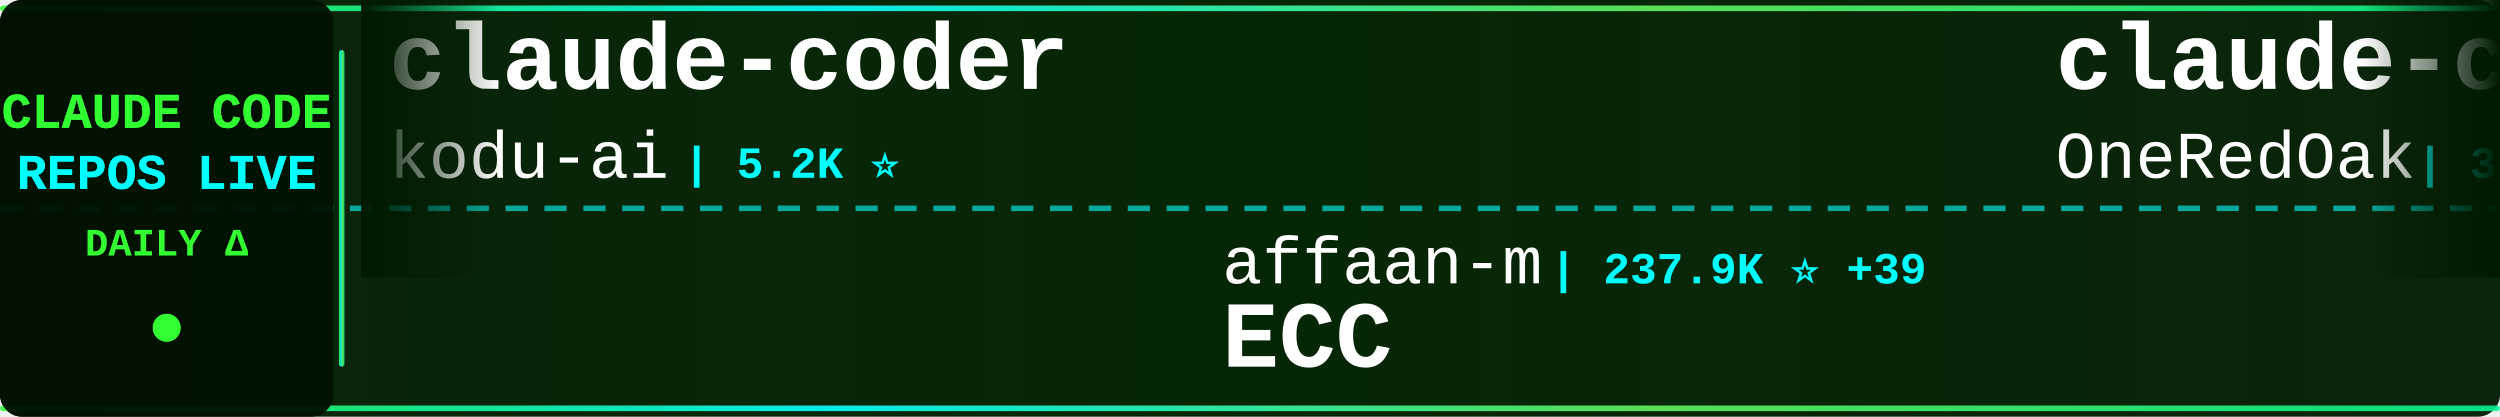
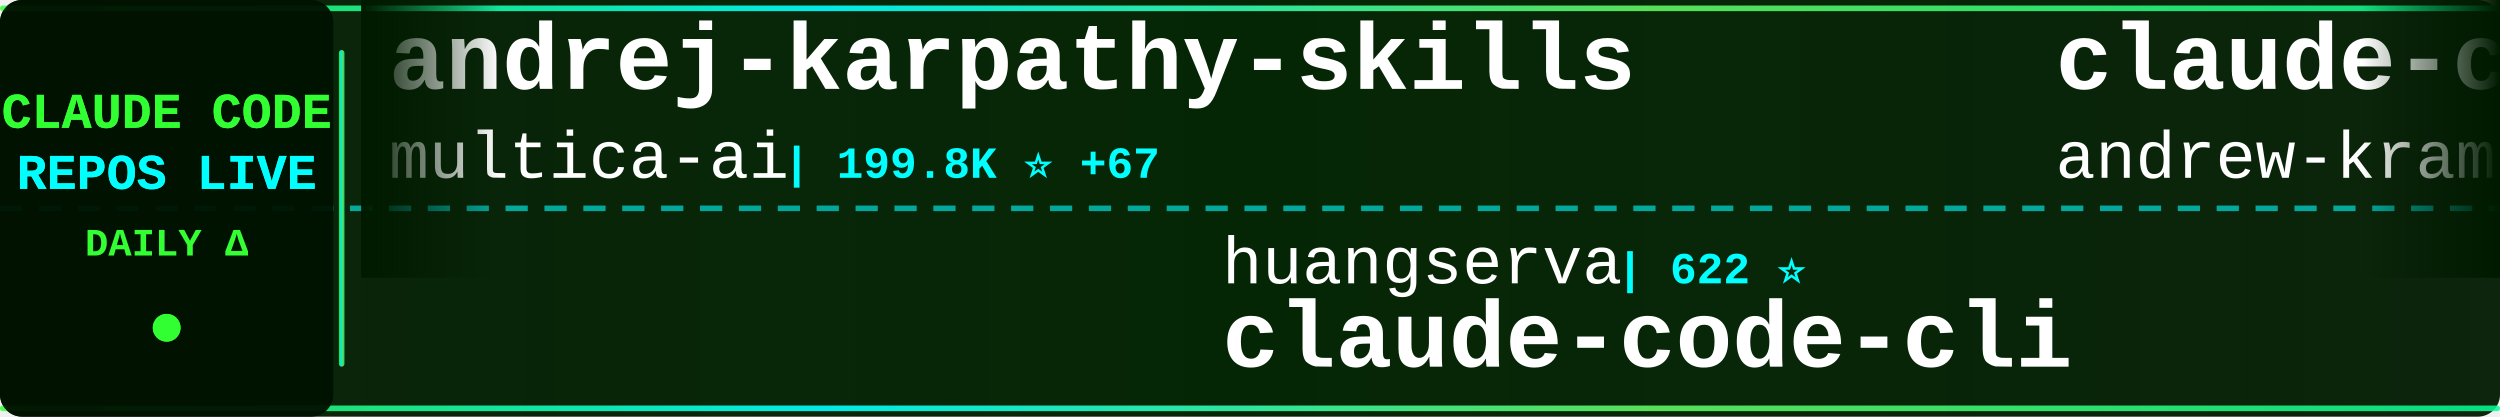
<svg xmlns="http://www.w3.org/2000/svg" width="900" height="150">
  <defs>
    <linearGradient id="tickerBg" x1="0%" y1="0%" x2="100%" y2="0%">
      <stop offset="0%" style="stop-color:#001a00;stop-opacity:0.95" />
      <stop offset="50%" style="stop-color:#002200;stop-opacity:0.98" />
      <stop offset="100%" style="stop-color:#001a00;stop-opacity:0.95" />
    </linearGradient>
    <linearGradient id="borderGrad" x1="0%" y1="0%" x2="100%" y2="0%">
      <stop offset="0%" style="stop-color:#33ff33;stop-opacity:0.85">
        <animate attributeName="stop-opacity" values="0.85;1;0.85" dur="2s" repeatCount="indefinite" />
      </stop>
      <stop offset="33%" style="stop-color:#00ffff;stop-opacity:0.9">
        <animate attributeName="stop-opacity" values="0.9;1;0.9" dur="2.2s" repeatCount="indefinite" />
      </stop>
      <stop offset="66%" style="stop-color:#66ff66;stop-opacity:0.85">
        <animate attributeName="stop-opacity" values="0.85;1;0.85" dur="1.8s" repeatCount="indefinite" />
      </stop>
      <stop offset="100%" style="stop-color:#00ff99;stop-opacity:0.85">
        <animate attributeName="stop-opacity" values="0.85;1;0.85" dur="2s" repeatCount="indefinite" />
      </stop>
    </linearGradient>
    <filter id="textGlow">
      <feGaussianBlur stdDeviation="0.1" result="coloredBlur" />
      <feMerge>
        <feMergeNode in="coloredBlur" />
        <feMergeNode in="SourceGraphic" />
      </feMerge>
    </filter>
    <filter id="metricGlow">
      <feGaussianBlur stdDeviation="0.2" result="coloredBlur" />
      <feMerge>
        <feMergeNode in="coloredBlur" />
        <feMergeNode in="SourceGraphic" />
      </feMerge>
    </filter>
    <linearGradient id="leftFade" x1="0%" y1="0%" x2="100%" y2="0%">
      <stop offset="0%" style="stop-color:#001a00;stop-opacity:1" />
      <stop offset="100%" style="stop-color:#001a00;stop-opacity:0" />
    </linearGradient>
    <linearGradient id="rightFade" x1="0%" y1="0%" x2="100%" y2="0%">
      <stop offset="0%" style="stop-color:#001a00;stop-opacity:0" />
      <stop offset="100%" style="stop-color:#001a00;stop-opacity:1" />
    </linearGradient>
  </defs>
  <rect width="900" height="150" fill="url(#tickerBg)" rx="8" />
  <rect x="0" y="2" width="900" height="2" fill="url(#borderGrad)" rx="1" />
  <rect x="0" y="146" width="900" height="2" fill="url(#borderGrad)" rx="1" />
  <line x1="0" y1="75" x2="900" y2="75" stroke="#00ffff" stroke-width="2" stroke-dasharray="8 6" opacity="0.6" />
  <rect x="0" y="0" width="120" height="150" fill="#001100" opacity="0.95" rx="8" />
  <text x="60" y="46" font-family="'Courier New', monospace" font-size="18" font-weight="bold" fill="#33ff33" text-anchor="middle" filter="url(#textGlow)">
    CLAUDE CODE
  </text>
  <text x="60" y="68" font-family="'Courier New', monospace" font-size="18" font-weight="bold" fill="#00ffff" text-anchor="middle" filter="url(#textGlow)">
    REPOS LIVE
  </text>
  <text x="60" y="92" font-family="'Courier New', monospace" font-size="14" font-weight="bold" fill="#33ff33" text-anchor="middle">
    DAILY Δ
  </text>
  <circle cx="60" cy="118" r="5" fill="#33ff33" filter="url(#metricGlow)">
    <animate attributeName="r" values="4;6;4" dur="1.5s" repeatCount="indefinite" />
    <animate attributeName="opacity" values="0.6;1;0.6" dur="1.5s" repeatCount="indefinite" />
  </circle>
  <rect x="122" y="18" width="2" height="114" fill="url(#borderGrad)" rx="1" />
  <clipPath id="tickerClip">
    <rect x="130" y="0" width="770" height="150" />
  </clipPath>
  <g clip-path="url(#tickerClip)">
    <g id="tickerItems">
      <animateTransform attributeName="transform" attributeType="XML" type="translate" from="0 0" to="-3000 0" dur="54s" repeatCount="indefinite" />
      <g transform="translate(0, 0)">
-         <text x="140" y="32" font-family="'Courier New', monospace" font-size="34" font-weight="bold" fill="#ffffff">claude-coder</text>
-         <text x="140" y="64" font-family="'Courier New', monospace" font-size="24" font-weight="normal" fill="#ffffff" opacity="1.0">kodu-ai</text>
-         <text x="246" y="64" font-family="'Courier New', monospace" font-size="16" font-weight="bold" fill="#00ffff"> | 5.2K ⭐</text>
+         <text x="140" y="32" font-family="'Courier New', monospace" font-size="34" font-weight="bold" fill="#ffffff">andrej-karpathy-skills</text>
+         <text x="140" y="64" font-family="'Courier New', monospace" font-size="24" font-weight="normal" fill="#ffffff" opacity="1.0">multica-ai</text>
+         <text x="282" y="64" font-family="'Courier New', monospace" font-size="16" font-weight="bold" fill="#00ffff"> | 199.8K ⭐ +67</text>
      </g>
      <g transform="translate(300, 0)">
-         <text x="140" y="102" font-family="'Courier New', monospace" font-size="24" font-weight="normal" fill="#ffffff" opacity="1.0">affaan-m</text>
-         <text x="258" y="102" font-family="'Courier New', monospace" font-size="16" font-weight="bold" fill="#00ffff"> | 237.9K ⭐ +39</text>
-         <text x="140" y="132" font-family="'Courier New', monospace" font-size="34" font-weight="bold" fill="#ffffff">ECC</text>
+         <text x="140" y="102" font-family="'Courier New', monospace" font-size="24" font-weight="normal" fill="#ffffff" opacity="1.0">huangserva</text>
+         <text x="282" y="102" font-family="'Courier New', monospace" font-size="16" font-weight="bold" fill="#00ffff"> | 622 ⭐</text>
+         <text x="140" y="132" font-family="'Courier New', monospace" font-size="34" font-weight="bold" fill="#ffffff">claude-code-cli</text>
      </g>
      <g transform="translate(600, 0)">
-         <text x="140" y="32" font-family="'Courier New', monospace" font-size="34" font-weight="bold" fill="#ffffff">claude-code-workflows</text>
-         <text x="140" y="64" font-family="'Courier New', monospace" font-size="24" font-weight="normal" fill="#ffffff" opacity="1.0">OneRedOak</text>
-         <text x="270" y="64" font-family="'Courier New', monospace" font-size="16" font-weight="bold" fill="#00ffff"> | 3.9K ⭐</text>
+         <text x="140" y="32" font-family="'Courier New', monospace" font-size="34" font-weight="bold" fill="#ffffff">claude-code-source-build</text>
+         <text x="140" y="64" font-family="'Courier New', monospace" font-size="24" font-weight="normal" fill="#ffffff" opacity="1.0">andrew-kramer-inno</text>
+         <text x="378" y="64" font-family="'Courier New', monospace" font-size="16" font-weight="bold" fill="#00ffff"> | 593 ⭐</text>
      </g>
      <g transform="translate(900, 0)">
-         <text x="140" y="102" font-family="'Courier New', monospace" font-size="24" font-weight="normal" fill="#ffffff" opacity="1.0">fuergaosi233</text>
-         <text x="306" y="102" font-family="'Courier New', monospace" font-size="16" font-weight="bold" fill="#00ffff"> | 2.8K ⭐ +1</text>
-         <text x="140" y="132" font-family="'Courier New', monospace" font-size="34" font-weight="bold" fill="#ffffff">claude-code-proxy</text>
+         <text x="140" y="102" font-family="'Courier New', monospace" font-size="24" font-weight="normal" fill="#ffffff" opacity="1.0">anthropics</text>
+         <text x="282" y="102" font-family="'Courier New', monospace" font-size="16" font-weight="bold" fill="#00ffff"> | 8.5K ⭐</text>
+         <text x="140" y="132" font-family="'Courier New', monospace" font-size="34" font-weight="bold" fill="#ffffff">claude-code-action</text>
      </g>
      <g transform="translate(1200, 0)">
-         <text x="140" y="32" font-family="'Courier New', monospace" font-size="34" font-weight="bold" fill="#ffffff">claude-code-cli</text>
-         <text x="140" y="64" font-family="'Courier New', monospace" font-size="24" font-weight="normal" fill="#ffffff" opacity="1.0">huangserva</text>
-         <text x="282" y="64" font-family="'Courier New', monospace" font-size="16" font-weight="bold" fill="#00ffff"> | 622 ⭐</text>
+         <text x="140" y="32" font-family="'Courier New', monospace" font-size="34" font-weight="bold" fill="#ffffff">claude-code-settings</text>
+         <text x="140" y="64" font-family="'Courier New', monospace" font-size="24" font-weight="normal" fill="#ffffff" opacity="1.0">feiskyer</text>
+         <text x="258" y="64" font-family="'Courier New', monospace" font-size="16" font-weight="bold" fill="#00ffff"> | 1.6K ⭐ +1</text>
      </g>
      <g transform="translate(1500, 0)">
-         <text x="140" y="102" font-family="'Courier New', monospace" font-size="24" font-weight="normal" fill="#ffffff" opacity="1.0">Cranot</text>
-         <text x="234" y="102" font-family="'Courier New', monospace" font-size="16" font-weight="bold" fill="#00ffff"> | 2.9K ⭐</text>
-         <text x="140" y="132" font-family="'Courier New', monospace" font-size="34" font-weight="bold" fill="#ffffff">claude-code-guide</text>
+         <text x="140" y="102" font-family="'Courier New', monospace" font-size="24" font-weight="normal" fill="#ffffff" opacity="1.0">asgeirtj</text>
+         <text x="258" y="102" font-family="'Courier New', monospace" font-size="16" font-weight="bold" fill="#00ffff"> | 62.4K ⭐ +12</text>
+         <text x="140" y="132" font-family="'Courier New', monospace" font-size="34" font-weight="bold" fill="#ffffff">system_prompts_leaks</text>
      </g>
      <g transform="translate(1800, 0)">
-         <text x="140" y="32" font-family="'Courier New', monospace" font-size="34" font-weight="bold" fill="#ffffff">Auto-claude-code-researc...</text>
-         <text x="140" y="64" font-family="'Courier New', monospace" font-size="24" font-weight="normal" fill="#ffffff" opacity="1.0">wanshuiyin</text>
-         <text x="282" y="64" font-family="'Courier New', monospace" font-size="16" font-weight="bold" fill="#00ffff"> | 14.3K ⭐ +4</text>
+         <text x="140" y="32" font-family="'Courier New', monospace" font-size="34" font-weight="bold" fill="#ffffff">Open-ClaudeCode</text>
+         <text x="140" y="64" font-family="'Courier New', monospace" font-size="24" font-weight="normal" fill="#ffffff" opacity="1.0">LING71671</text>
+         <text x="270" y="64" font-family="'Courier New', monospace" font-size="16" font-weight="bold" fill="#00ffff"> | 933 ⭐</text>
      </g>
      <g transform="translate(2100, 0)">
-         <text x="140" y="102" font-family="'Courier New', monospace" font-size="24" font-weight="normal" fill="#ffffff" opacity="1.0">RichardAtCT</text>
-         <text x="294" y="102" font-family="'Courier New', monospace" font-size="16" font-weight="bold" fill="#00ffff"> | 2.7K ⭐</text>
-         <text x="140" y="132" font-family="'Courier New', monospace" font-size="34" font-weight="bold" fill="#ffffff">claude-code-telegram</text>
+         <text x="140" y="102" font-family="'Courier New', monospace" font-size="24" font-weight="normal" fill="#ffffff" opacity="1.0">liuup</text>
+         <text x="222" y="102" font-family="'Courier New', monospace" font-size="16" font-weight="bold" fill="#00ffff"> | 3.7K ⭐</text>
+         <text x="140" y="132" font-family="'Courier New', monospace" font-size="34" font-weight="bold" fill="#ffffff">claude-code-analysis</text>
      </g>
      <g transform="translate(2400, 0)">
-         <text x="140" y="32" font-family="'Courier New', monospace" font-size="34" font-weight="bold" fill="#ffffff">awesome-claude-code-suba...</text>
-         <text x="140" y="64" font-family="'Courier New', monospace" font-size="24" font-weight="normal" fill="#ffffff" opacity="1.0">VoltAgent</text>
-         <text x="270" y="64" font-family="'Courier New', monospace" font-size="16" font-weight="bold" fill="#00ffff"> | 24.0K ⭐ +3</text>
+         <text x="140" y="32" font-family="'Courier New', monospace" font-size="34" font-weight="bold" fill="#ffffff">claude-code-guide</text>
+         <text x="140" y="64" font-family="'Courier New', monospace" font-size="24" font-weight="normal" fill="#ffffff" opacity="1.0">Cranot</text>
+         <text x="234" y="64" font-family="'Courier New', monospace" font-size="16" font-weight="bold" fill="#00ffff"> | 2.9K ⭐</text>
      </g>
      <g transform="translate(2700, 0)">
-         <text x="140" y="102" font-family="'Courier New', monospace" font-size="24" font-weight="normal" fill="#ffffff" opacity="1.0">jeremylongshore</text>
-         <text x="342" y="102" font-family="'Courier New', monospace" font-size="16" font-weight="bold" fill="#00ffff"> | 2.6K ⭐</text>
-         <text x="140" y="132" font-family="'Courier New', monospace" font-size="34" font-weight="bold" fill="#ffffff">claude-code-plugins-plus...</text>
+         <text x="140" y="102" font-family="'Courier New', monospace" font-size="24" font-weight="normal" fill="#ffffff" opacity="1.0">krusemediallc</text>
+         <text x="318" y="102" font-family="'Courier New', monospace" font-size="16" font-weight="bold" fill="#00ffff"> | 1.1K ⭐</text>
+         <text x="140" y="132" font-family="'Courier New', monospace" font-size="34" font-weight="bold" fill="#ffffff">arcads-claude-code</text>
      </g>
      <g transform="translate(3000, 0)">
-         <text x="140" y="32" font-family="'Courier New', monospace" font-size="34" font-weight="bold" fill="#ffffff">claude-coder</text>
-         <text x="140" y="64" font-family="'Courier New', monospace" font-size="24" font-weight="normal" fill="#ffffff" opacity="1.0">kodu-ai</text>
-         <text x="246" y="64" font-family="'Courier New', monospace" font-size="16" font-weight="bold" fill="#00ffff"> | 5.2K ⭐</text>
+         <text x="140" y="32" font-family="'Courier New', monospace" font-size="34" font-weight="bold" fill="#ffffff">andrej-karpathy-skills</text>
+         <text x="140" y="64" font-family="'Courier New', monospace" font-size="24" font-weight="normal" fill="#ffffff" opacity="1.0">multica-ai</text>
+         <text x="282" y="64" font-family="'Courier New', monospace" font-size="16" font-weight="bold" fill="#00ffff"> | 199.8K ⭐ +67</text>
      </g>
      <g transform="translate(3300, 0)">
-         <text x="140" y="102" font-family="'Courier New', monospace" font-size="24" font-weight="normal" fill="#ffffff" opacity="1.0">affaan-m</text>
-         <text x="258" y="102" font-family="'Courier New', monospace" font-size="16" font-weight="bold" fill="#00ffff"> | 237.9K ⭐ +39</text>
-         <text x="140" y="132" font-family="'Courier New', monospace" font-size="34" font-weight="bold" fill="#ffffff">ECC</text>
+         <text x="140" y="102" font-family="'Courier New', monospace" font-size="24" font-weight="normal" fill="#ffffff" opacity="1.0">huangserva</text>
+         <text x="282" y="102" font-family="'Courier New', monospace" font-size="16" font-weight="bold" fill="#00ffff"> | 622 ⭐</text>
+         <text x="140" y="132" font-family="'Courier New', monospace" font-size="34" font-weight="bold" fill="#ffffff">claude-code-cli</text>
      </g>
      <g transform="translate(3600, 0)">
-         <text x="140" y="32" font-family="'Courier New', monospace" font-size="34" font-weight="bold" fill="#ffffff">claude-code-workflows</text>
-         <text x="140" y="64" font-family="'Courier New', monospace" font-size="24" font-weight="normal" fill="#ffffff" opacity="1.0">OneRedOak</text>
-         <text x="270" y="64" font-family="'Courier New', monospace" font-size="16" font-weight="bold" fill="#00ffff"> | 3.9K ⭐</text>
+         <text x="140" y="32" font-family="'Courier New', monospace" font-size="34" font-weight="bold" fill="#ffffff">claude-code-source-build</text>
+         <text x="140" y="64" font-family="'Courier New', monospace" font-size="24" font-weight="normal" fill="#ffffff" opacity="1.0">andrew-kramer-inno</text>
+         <text x="378" y="64" font-family="'Courier New', monospace" font-size="16" font-weight="bold" fill="#00ffff"> | 593 ⭐</text>
      </g>
      <g transform="translate(3900, 0)">
-         <text x="140" y="102" font-family="'Courier New', monospace" font-size="24" font-weight="normal" fill="#ffffff" opacity="1.0">fuergaosi233</text>
-         <text x="306" y="102" font-family="'Courier New', monospace" font-size="16" font-weight="bold" fill="#00ffff"> | 2.8K ⭐ +1</text>
-         <text x="140" y="132" font-family="'Courier New', monospace" font-size="34" font-weight="bold" fill="#ffffff">claude-code-proxy</text>
+         <text x="140" y="102" font-family="'Courier New', monospace" font-size="24" font-weight="normal" fill="#ffffff" opacity="1.0">anthropics</text>
+         <text x="282" y="102" font-family="'Courier New', monospace" font-size="16" font-weight="bold" fill="#00ffff"> | 8.5K ⭐</text>
+         <text x="140" y="132" font-family="'Courier New', monospace" font-size="34" font-weight="bold" fill="#ffffff">claude-code-action</text>
      </g>
    </g>
  </g>
  <rect x="130" y="0" width="50" height="100" fill="url(#leftFade)" />
  <rect x="850" y="0" width="50" height="100" fill="url(#rightFade)" />
</svg>
